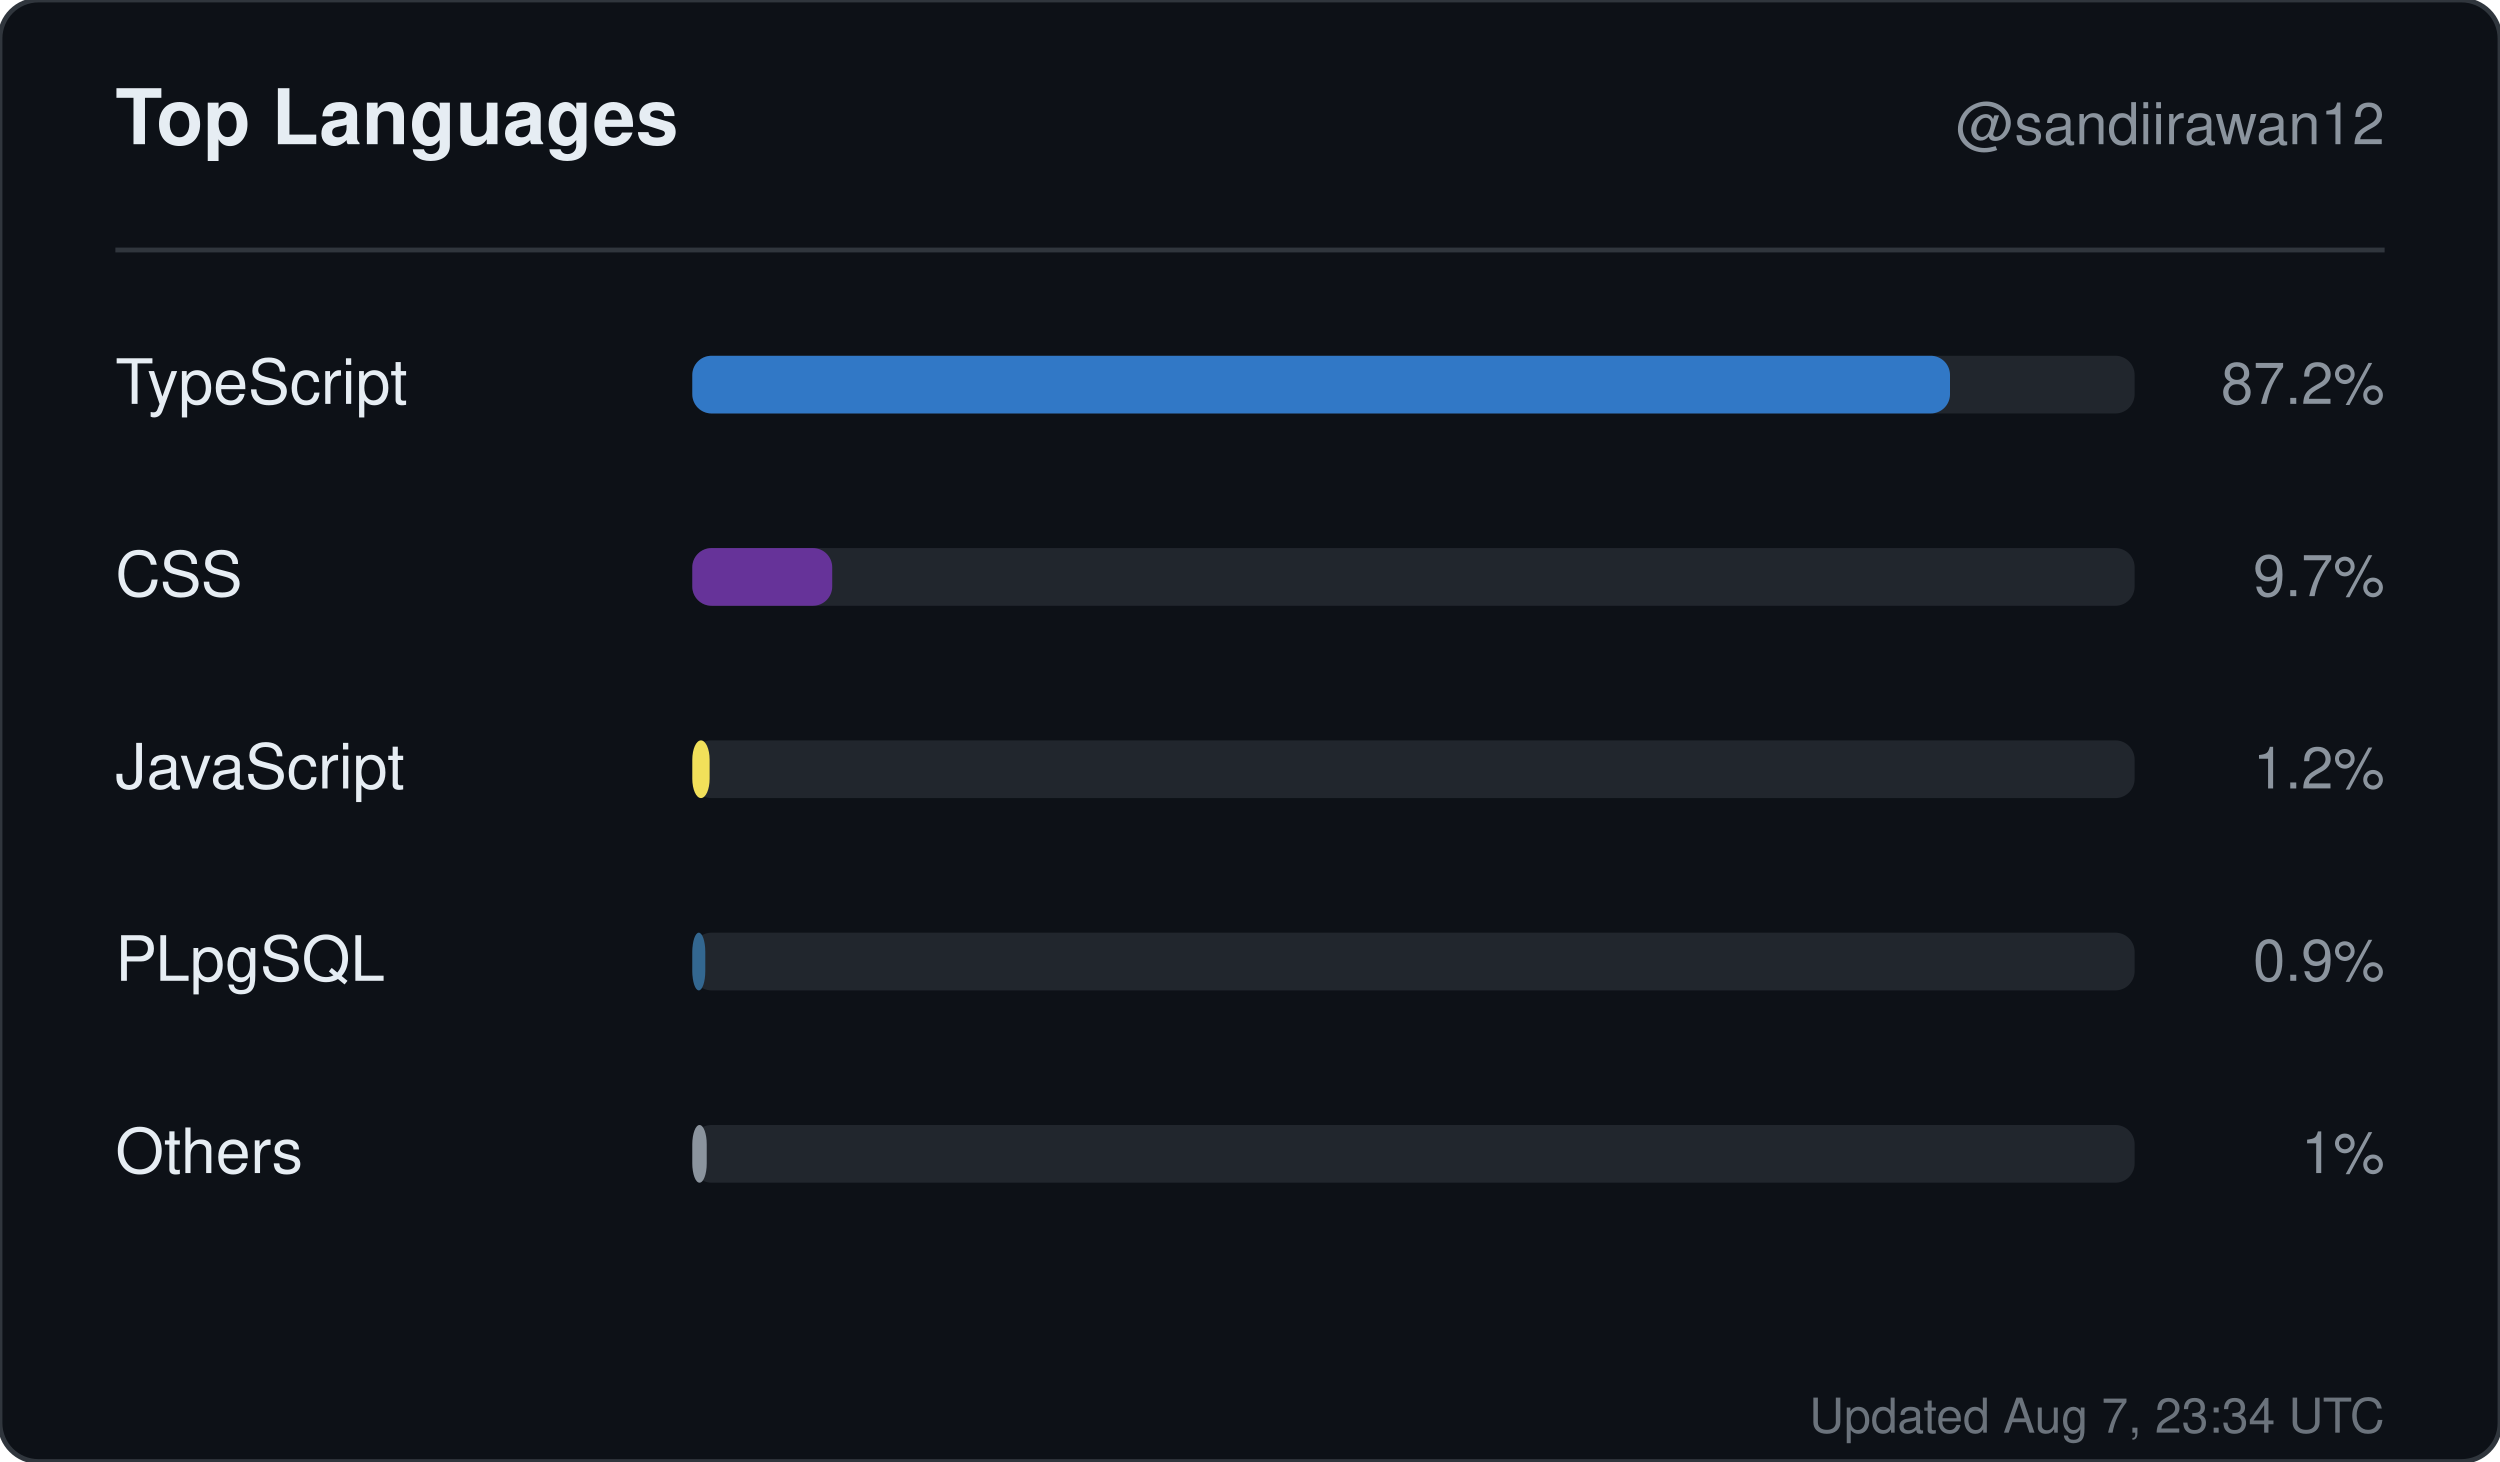
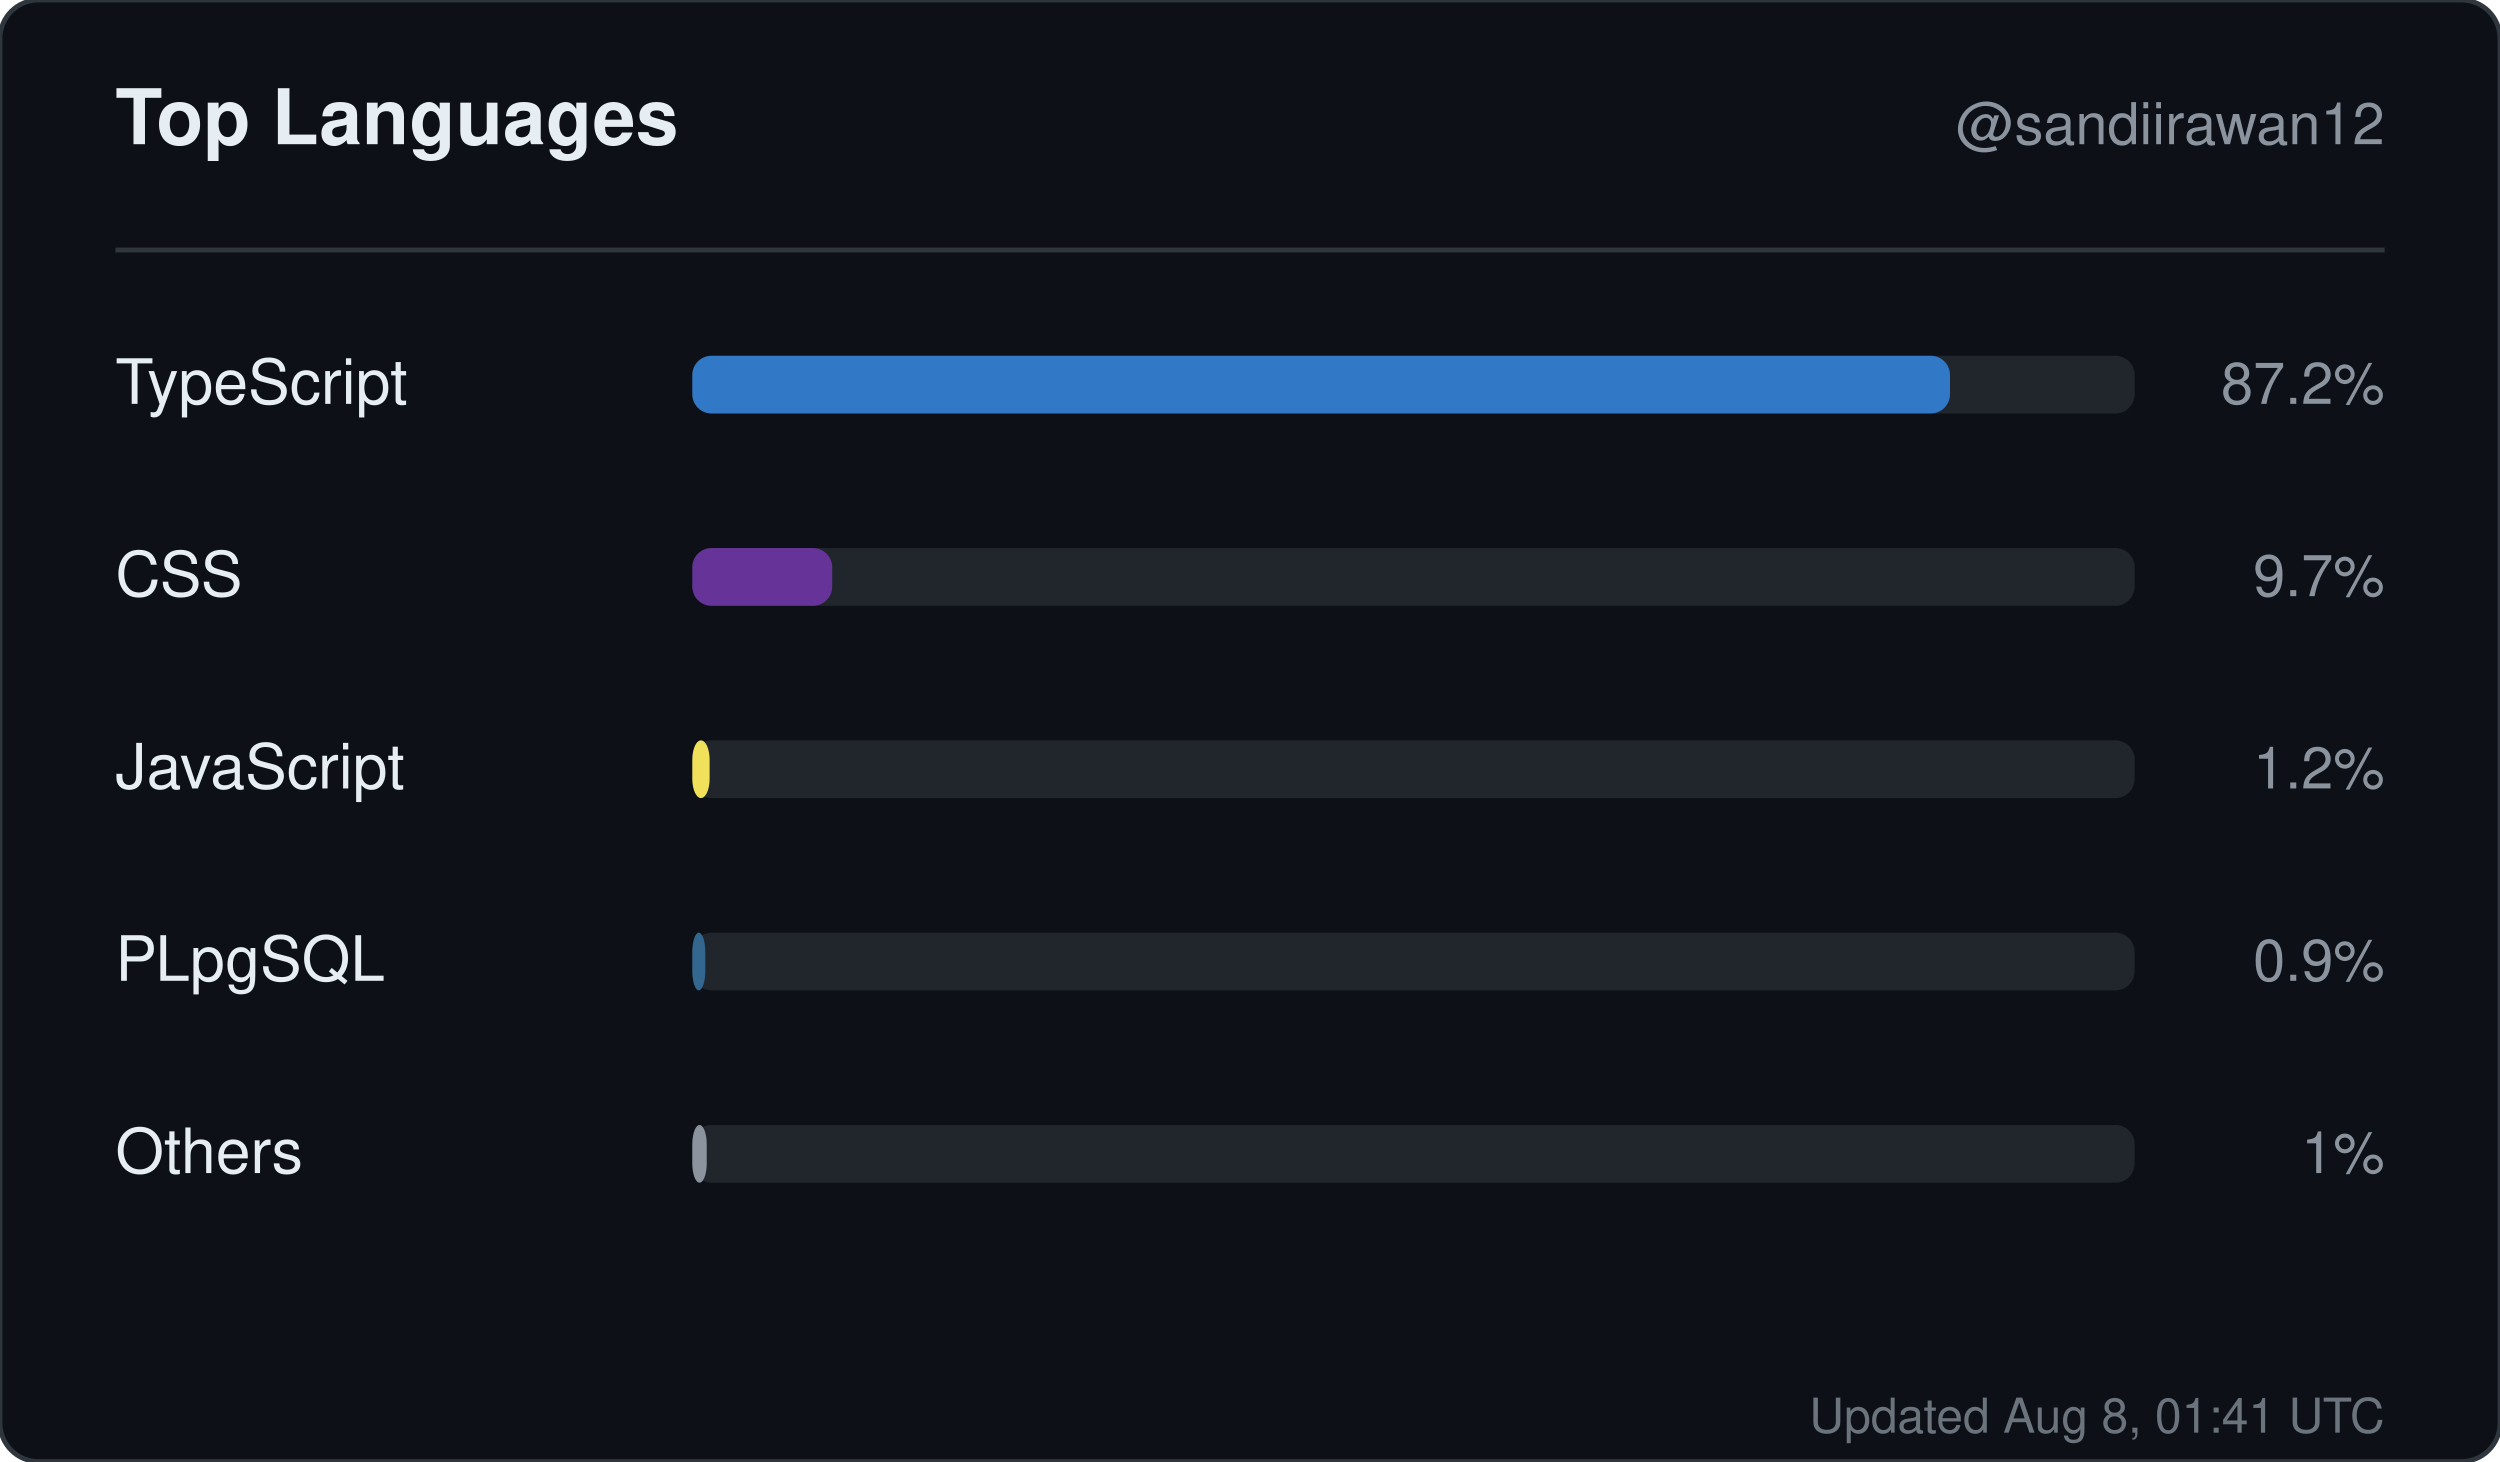
<svg xmlns="http://www.w3.org/2000/svg" width="520" height="304" viewBox="0 0 520 304" role="img" aria-label="Top languages for sandiirawan12">
  <rect width="520" height="304" rx="8" fill="#0d1117" stroke="#30363d" />
  <g font-family="-apple-system, BlinkMacSystemFont, Segoe UI, Helvetica, Arial, sans-serif">
    <text x="24" y="30" fill="#e6edf3" font-size="16" font-weight="700">Top Languages</text>
    <text x="496" y="30" fill="#8b949e" font-size="12" text-anchor="end">@sandiirawan12</text>
    <line x1="24" y1="52" x2="496" y2="52" stroke="#30363d" />
    <text x="24" y="84" fill="#e6edf3" font-size="13">TypeScript</text>
    <rect x="144" y="74" width="300" height="12" rx="4" fill="#21262d" />
    <rect x="144" y="74" width="261.6" height="12" rx="4" fill="#3178c6" />
    <text x="496" y="84" fill="#8b949e" font-size="12" text-anchor="end">87.2%</text>
    <text x="24" y="124" fill="#e6edf3" font-size="13">CSS</text>
    <rect x="144" y="114" width="300" height="12" rx="4" fill="#21262d" />
    <rect x="144" y="114" width="29.1" height="12" rx="4" fill="#663399" />
    <text x="496" y="124" fill="#8b949e" font-size="12" text-anchor="end">9.7%</text>
    <text x="24" y="164" fill="#e6edf3" font-size="13">JavaScript</text>
    <rect x="144" y="154" width="300" height="12" rx="4" fill="#21262d" />
    <rect x="144" y="154" width="3.6" height="12" rx="4" fill="#f1e05a" />
    <text x="496" y="164" fill="#8b949e" font-size="12" text-anchor="end">1.2%</text>
    <text x="24" y="204" fill="#e6edf3" font-size="13">PLpgSQL</text>
    <rect x="144" y="194" width="300" height="12" rx="4" fill="#21262d" />
    <rect x="144" y="194" width="2.7" height="12" rx="4" fill="#336790" />
    <text x="496" y="204" fill="#8b949e" font-size="12" text-anchor="end">0.9%</text>
    <text x="24" y="244" fill="#e6edf3" font-size="13">Others</text>
    <rect x="144" y="234" width="300" height="12" rx="4" fill="#21262d" />
    <rect x="144" y="234" width="3" height="12" rx="4" fill="#8b949e" />
    <text x="496" y="244" fill="#8b949e" font-size="12" text-anchor="end">1%</text>
-     <text x="496" y="298" fill="#8b949e" font-size="10" text-anchor="end" opacity="0.75">Updated Aug 7, 23:34 UTC</text>
+     <text x="496" y="298" fill="#8b949e" font-size="10" text-anchor="end" opacity="0.75">Updated Aug 8, 01:41 UTC</text>
  </g>
</svg>
